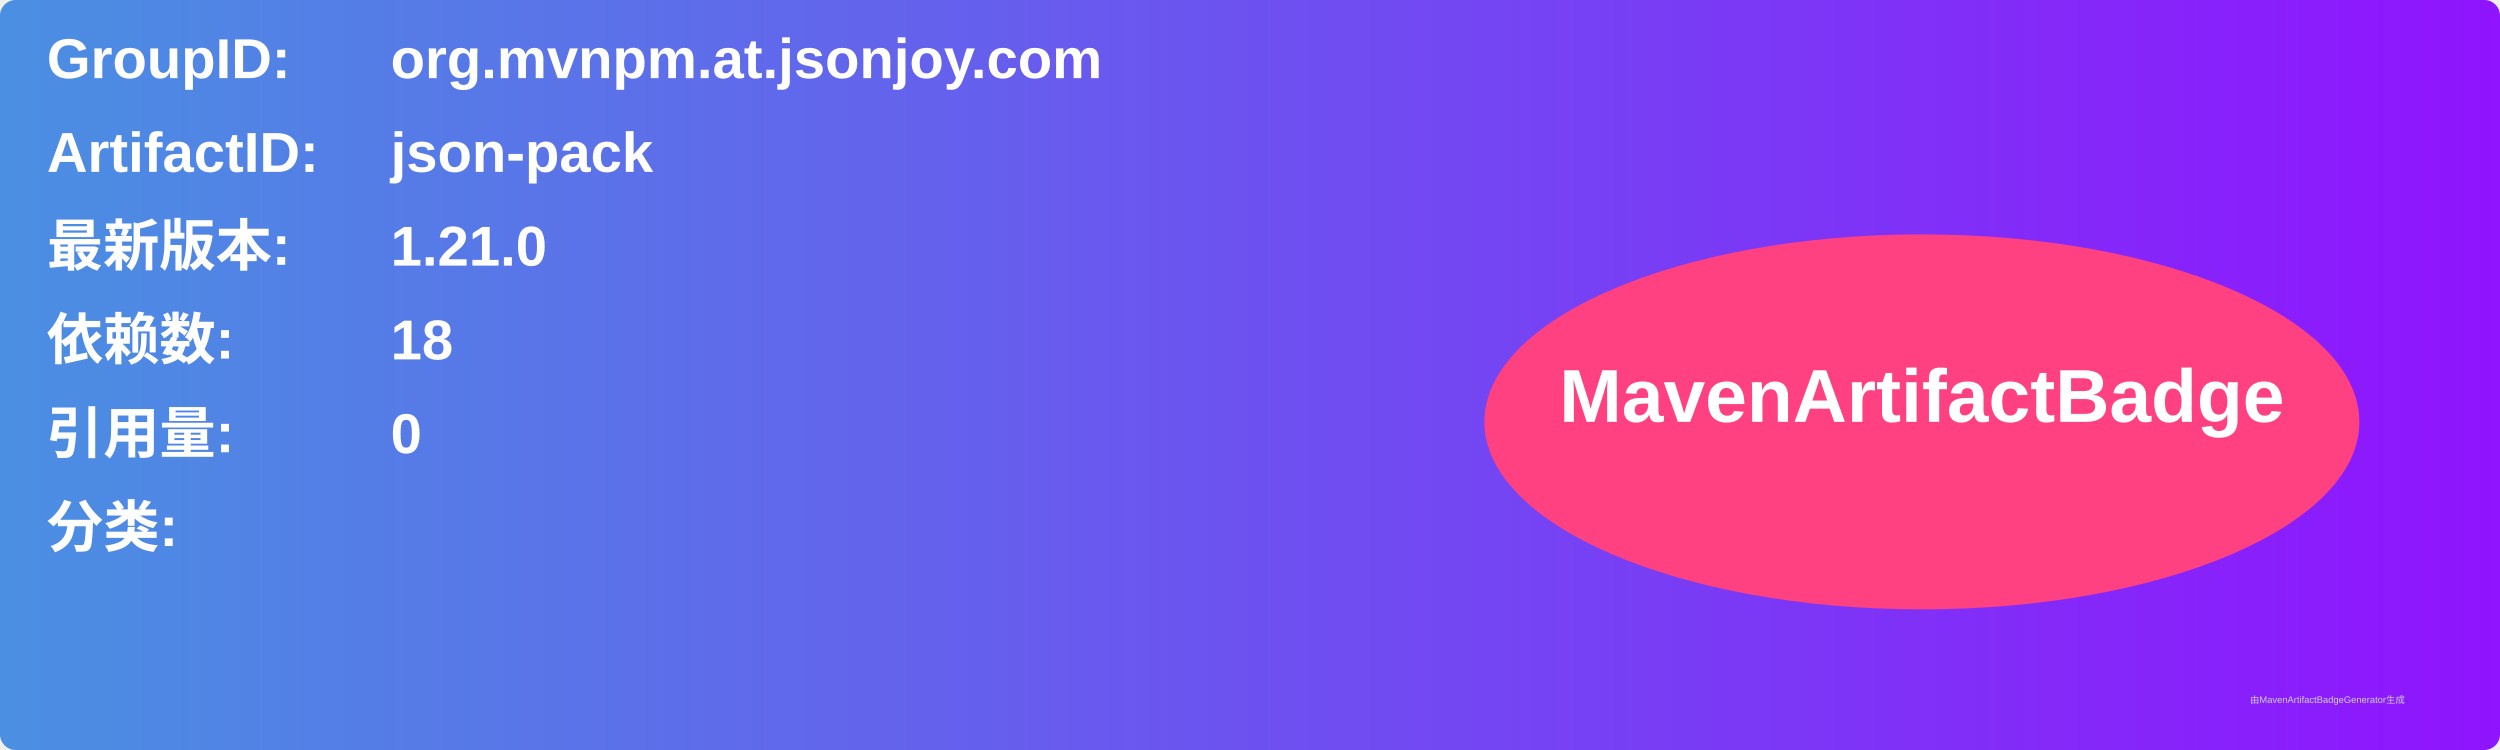
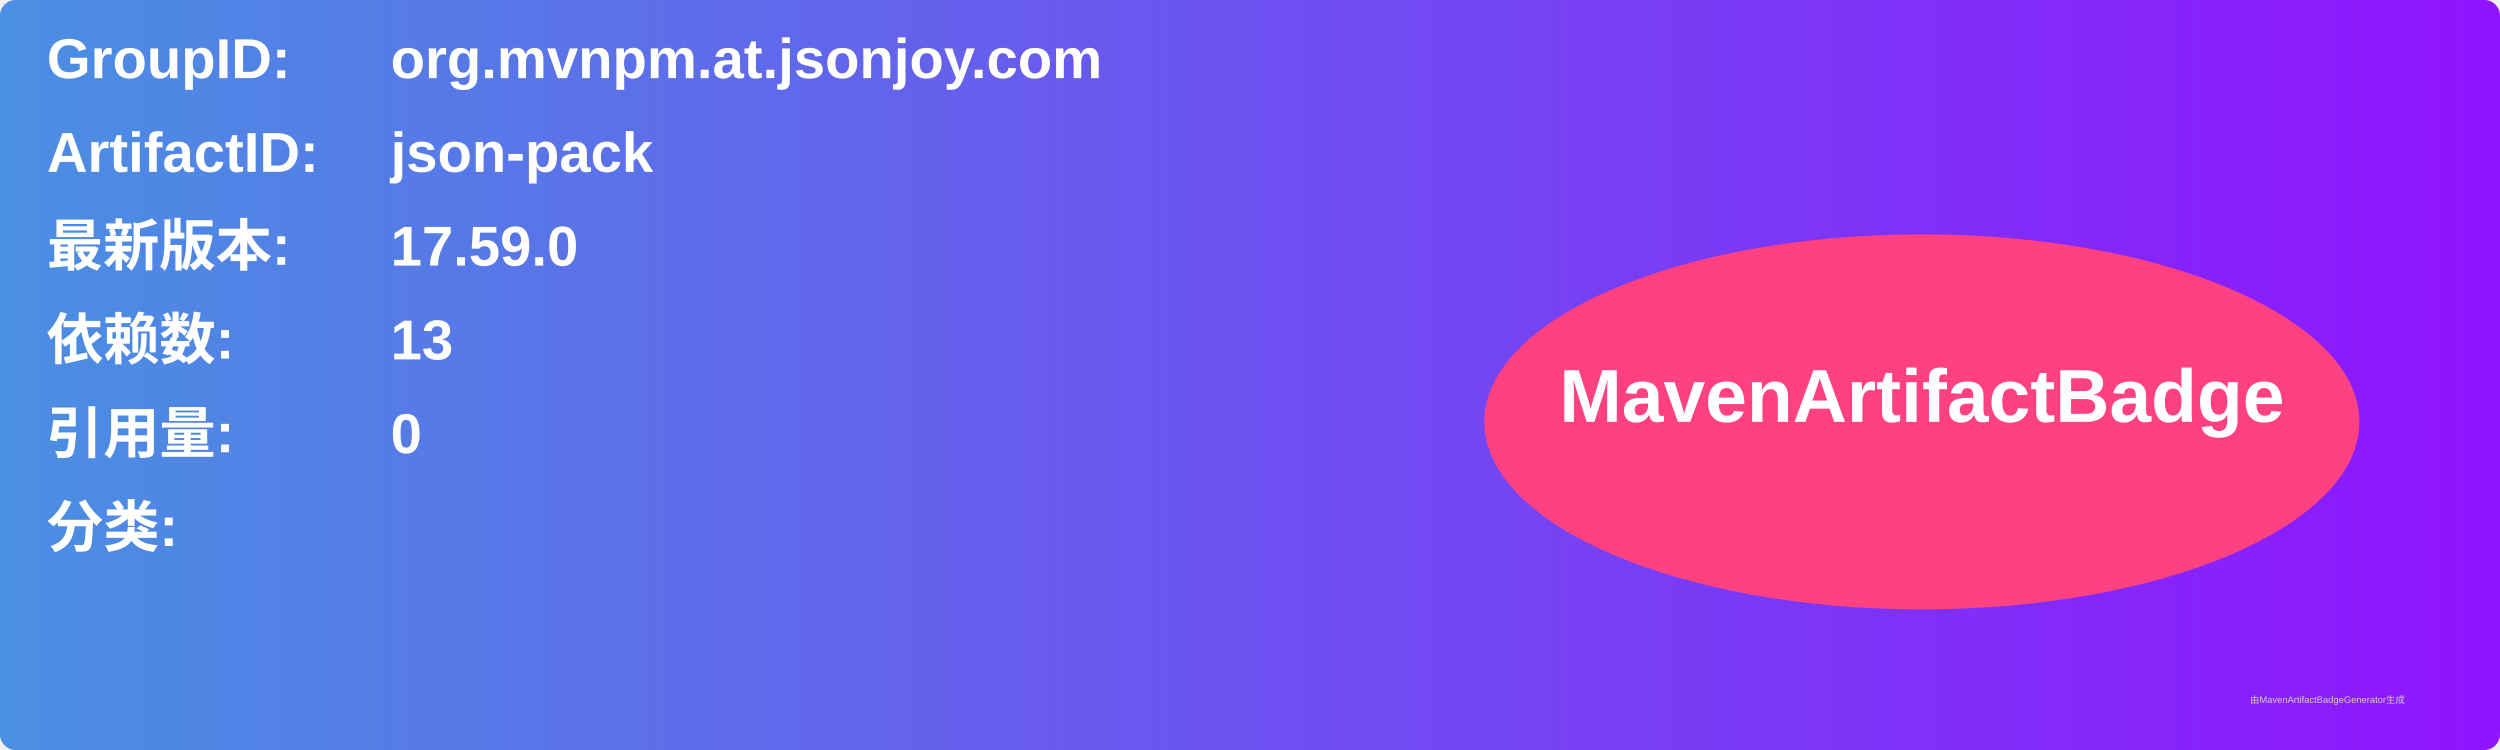
<svg xmlns="http://www.w3.org/2000/svg" width="800" height="240" viewBox="0 0 800 240">
  <linearGradient id="grad" x1="0%" y1="0%" x2="100%" y2="0%">
    <stop offset="0%" stop-color="#4a90e2" />
    <stop offset="100%" stop-color="#9013fe" />
  </linearGradient>
  <rect width="100%" height="100%" rx="5" ry="5" fill="url(#grad)" />
  <g transform="translate(15, 15)">
    <text x="0" y="10" font-family="Arial" font-size="18" fill="white" font-weight="bold" width="260">GroupID:</text>
    <text x="110" y="10" font-family="Arial" font-size="18" fill="white" font-weight="bold" width="460">org.mvnpm.at.jsonjoy.com</text>
    <text x="0" y="40" font-family="Arial" font-size="18" fill="white" font-weight="bold" width="260">ArtifactID:</text>
    <text x="110" y="40" font-family="Arial" font-size="18" fill="white" font-weight="bold" width="460">json-pack</text>
    <text x="0" y="70" font-family="Arial" font-size="18" fill="white" font-weight="bold">最新版本:</text>
    <text x="110" y="70" font-family="Arial" font-size="18" fill="white" font-weight="bold">
-       <tspan font-weight="bold">1.21.0</tspan>
+       <tspan font-weight="bold">17.59.0</tspan>
    </text>
    <text x="0" y="100" font-family="Arial" font-size="18" fill="white" font-weight="bold">依赖数: </text>
    <text x="110" y="100" font-family="Arial" font-size="18" fill="white">
-       <tspan font-weight="bold">18</tspan>
+       <tspan font-weight="bold">13</tspan>
    </text>
    <text x="0" y="130" font-family="Arial" font-size="18" fill="white" font-weight="bold">引用量: </text>
    <text x="110" y="130" font-family="Arial" font-size="18" fill="white">
      <tspan font-weight="bold">0</tspan>
    </text>
    <text x="0" y="160" font-family="Arial" font-size="18" fill="white" font-weight="bold">分类:</text>
    <text x="10" y="190" font-family="Arial" font-size="10" fill="white">
      <tspan font-weight="bold" />
    </text>
    <ellipse cx="600" cy="120" rx="140" ry="60" fill="#ff4081" />
    <text x="600" y="120" text-anchor="middle" font-family="Arial" font-size="24" fill="white" font-weight="bold">MavenArtifactBadge</text>
  </g>
  <text x="720" y="225" font-family="Arial" font-size="3" fill="#d0d0d0">由MavenArtifactBadgeGenerator生成</text>
</svg>
